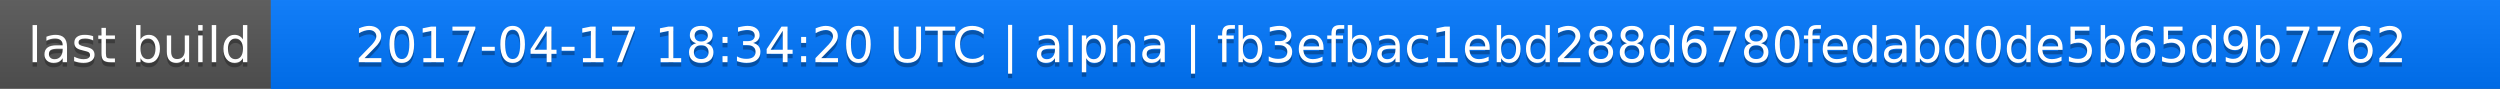
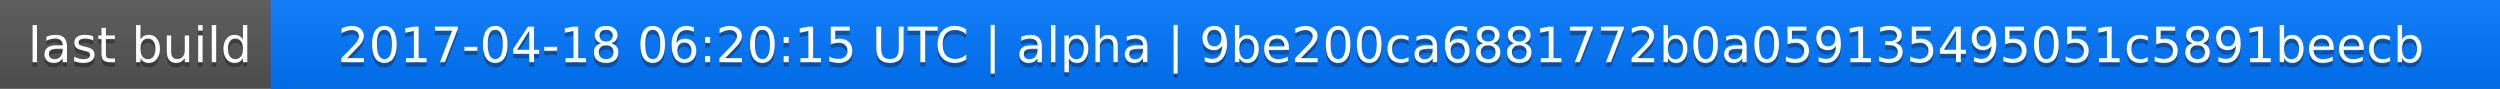
<svg xmlns="http://www.w3.org/2000/svg" width="563" height="20">
  <linearGradient id="a" x2="0" y2="100%">
    <stop offset="0" stop-color="#bbb" stop-opacity=".1" />
    <stop offset="1" stop-opacity=".1" />
  </linearGradient>
  <rect rx="0" width="563" height="20" fill="#555" />
  <rect rx="0" x="61" width="502" height="20" fill="#07f" />
  <path fill="#07f" d="M61 0h4v20h-4z" />
  <rect rx="0" width="563" height="20" fill="url(#a)" />
  <g fill="#fff" text-anchor="middle" font-family="DejaVu Sans,Verdana,Geneva,sans-serif" font-size="11">
    <text x="31.5" y="15" fill="#010101" fill-opacity=".3">last build</text>
    <text x="31.5" y="14">last build</text>
-     <text x="311" y="15" fill="#010101" fill-opacity=".3">2017-04-17 18:34:20 UTC | alpha | fb3efbac1ebd288d6780fedabd0de5b65d9b7762</text>
-     <text x="311" y="14">2017-04-17 18:34:20 UTC | alpha | fb3efbac1ebd288d6780fedabd0de5b65d9b7762</text>
+     <text x="311" y="15" fill="#010101" fill-opacity=".3">2017-04-18 06:20:15 UTC | alpha | 9be200ca6881772b0a059135495051c5891beecb</text>
+     <text x="311" y="14">2017-04-18 06:20:15 UTC | alpha | 9be200ca6881772b0a059135495051c5891beecb</text>
  </g>
</svg>
